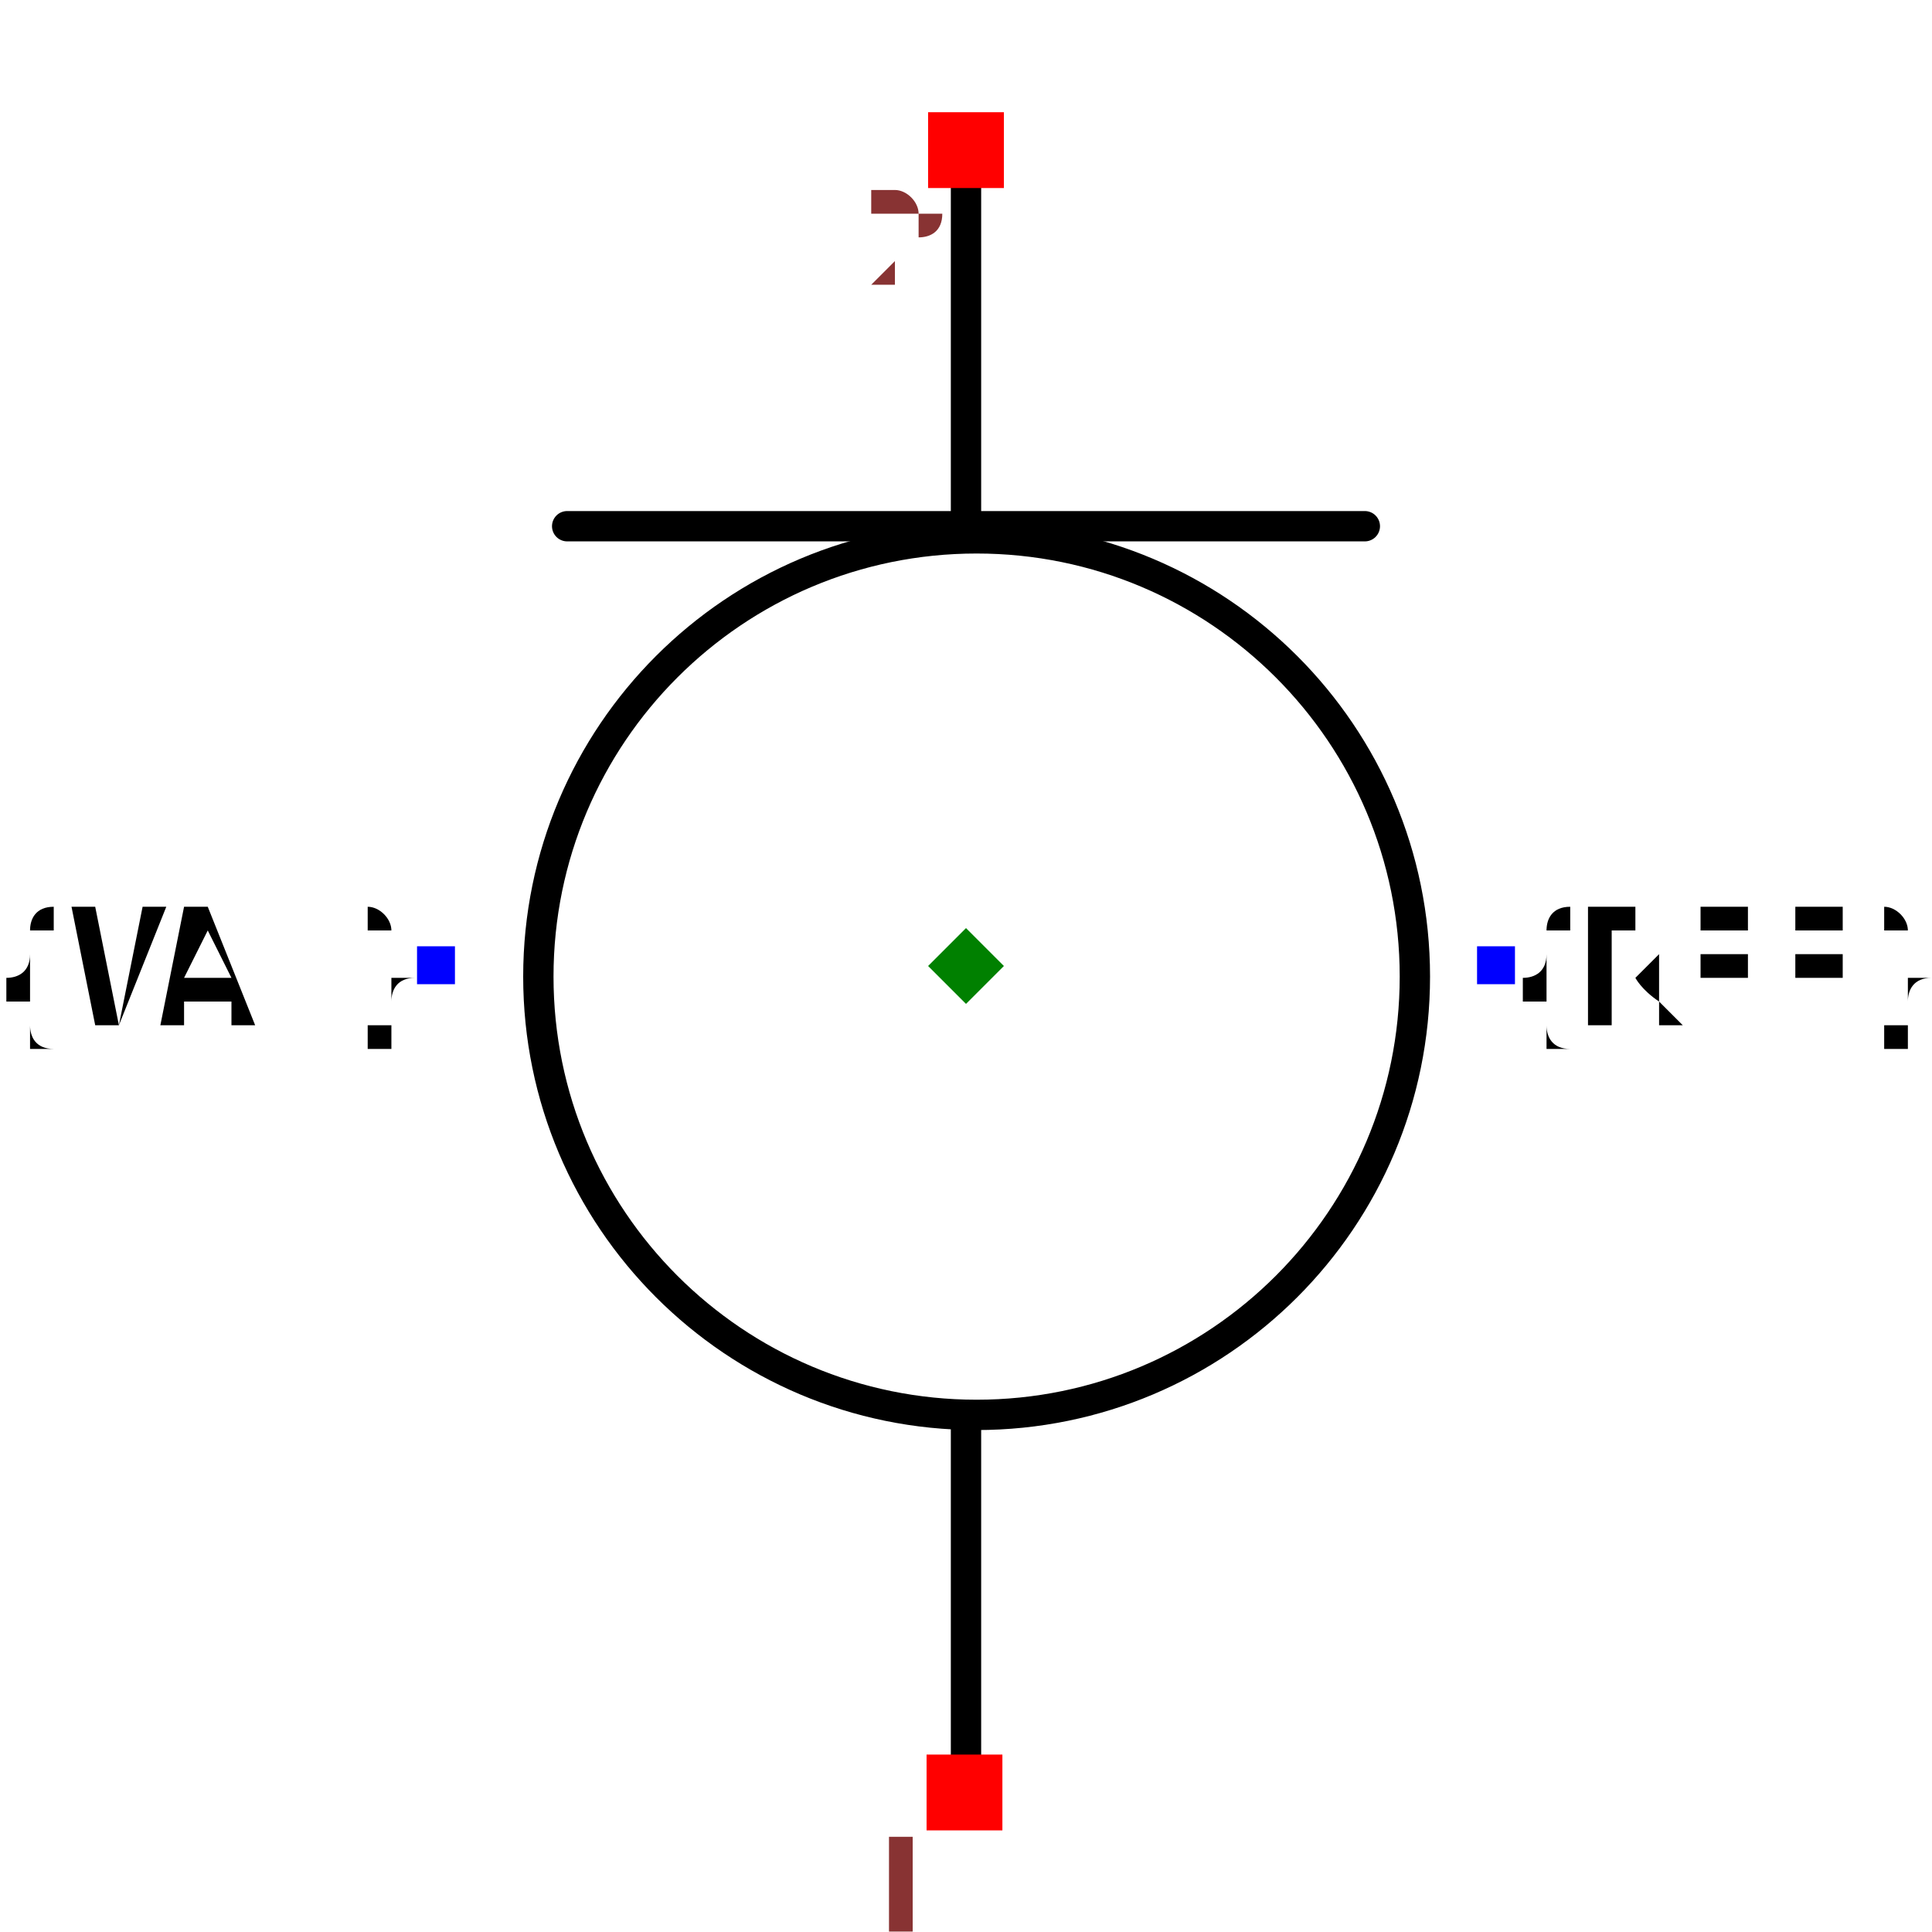
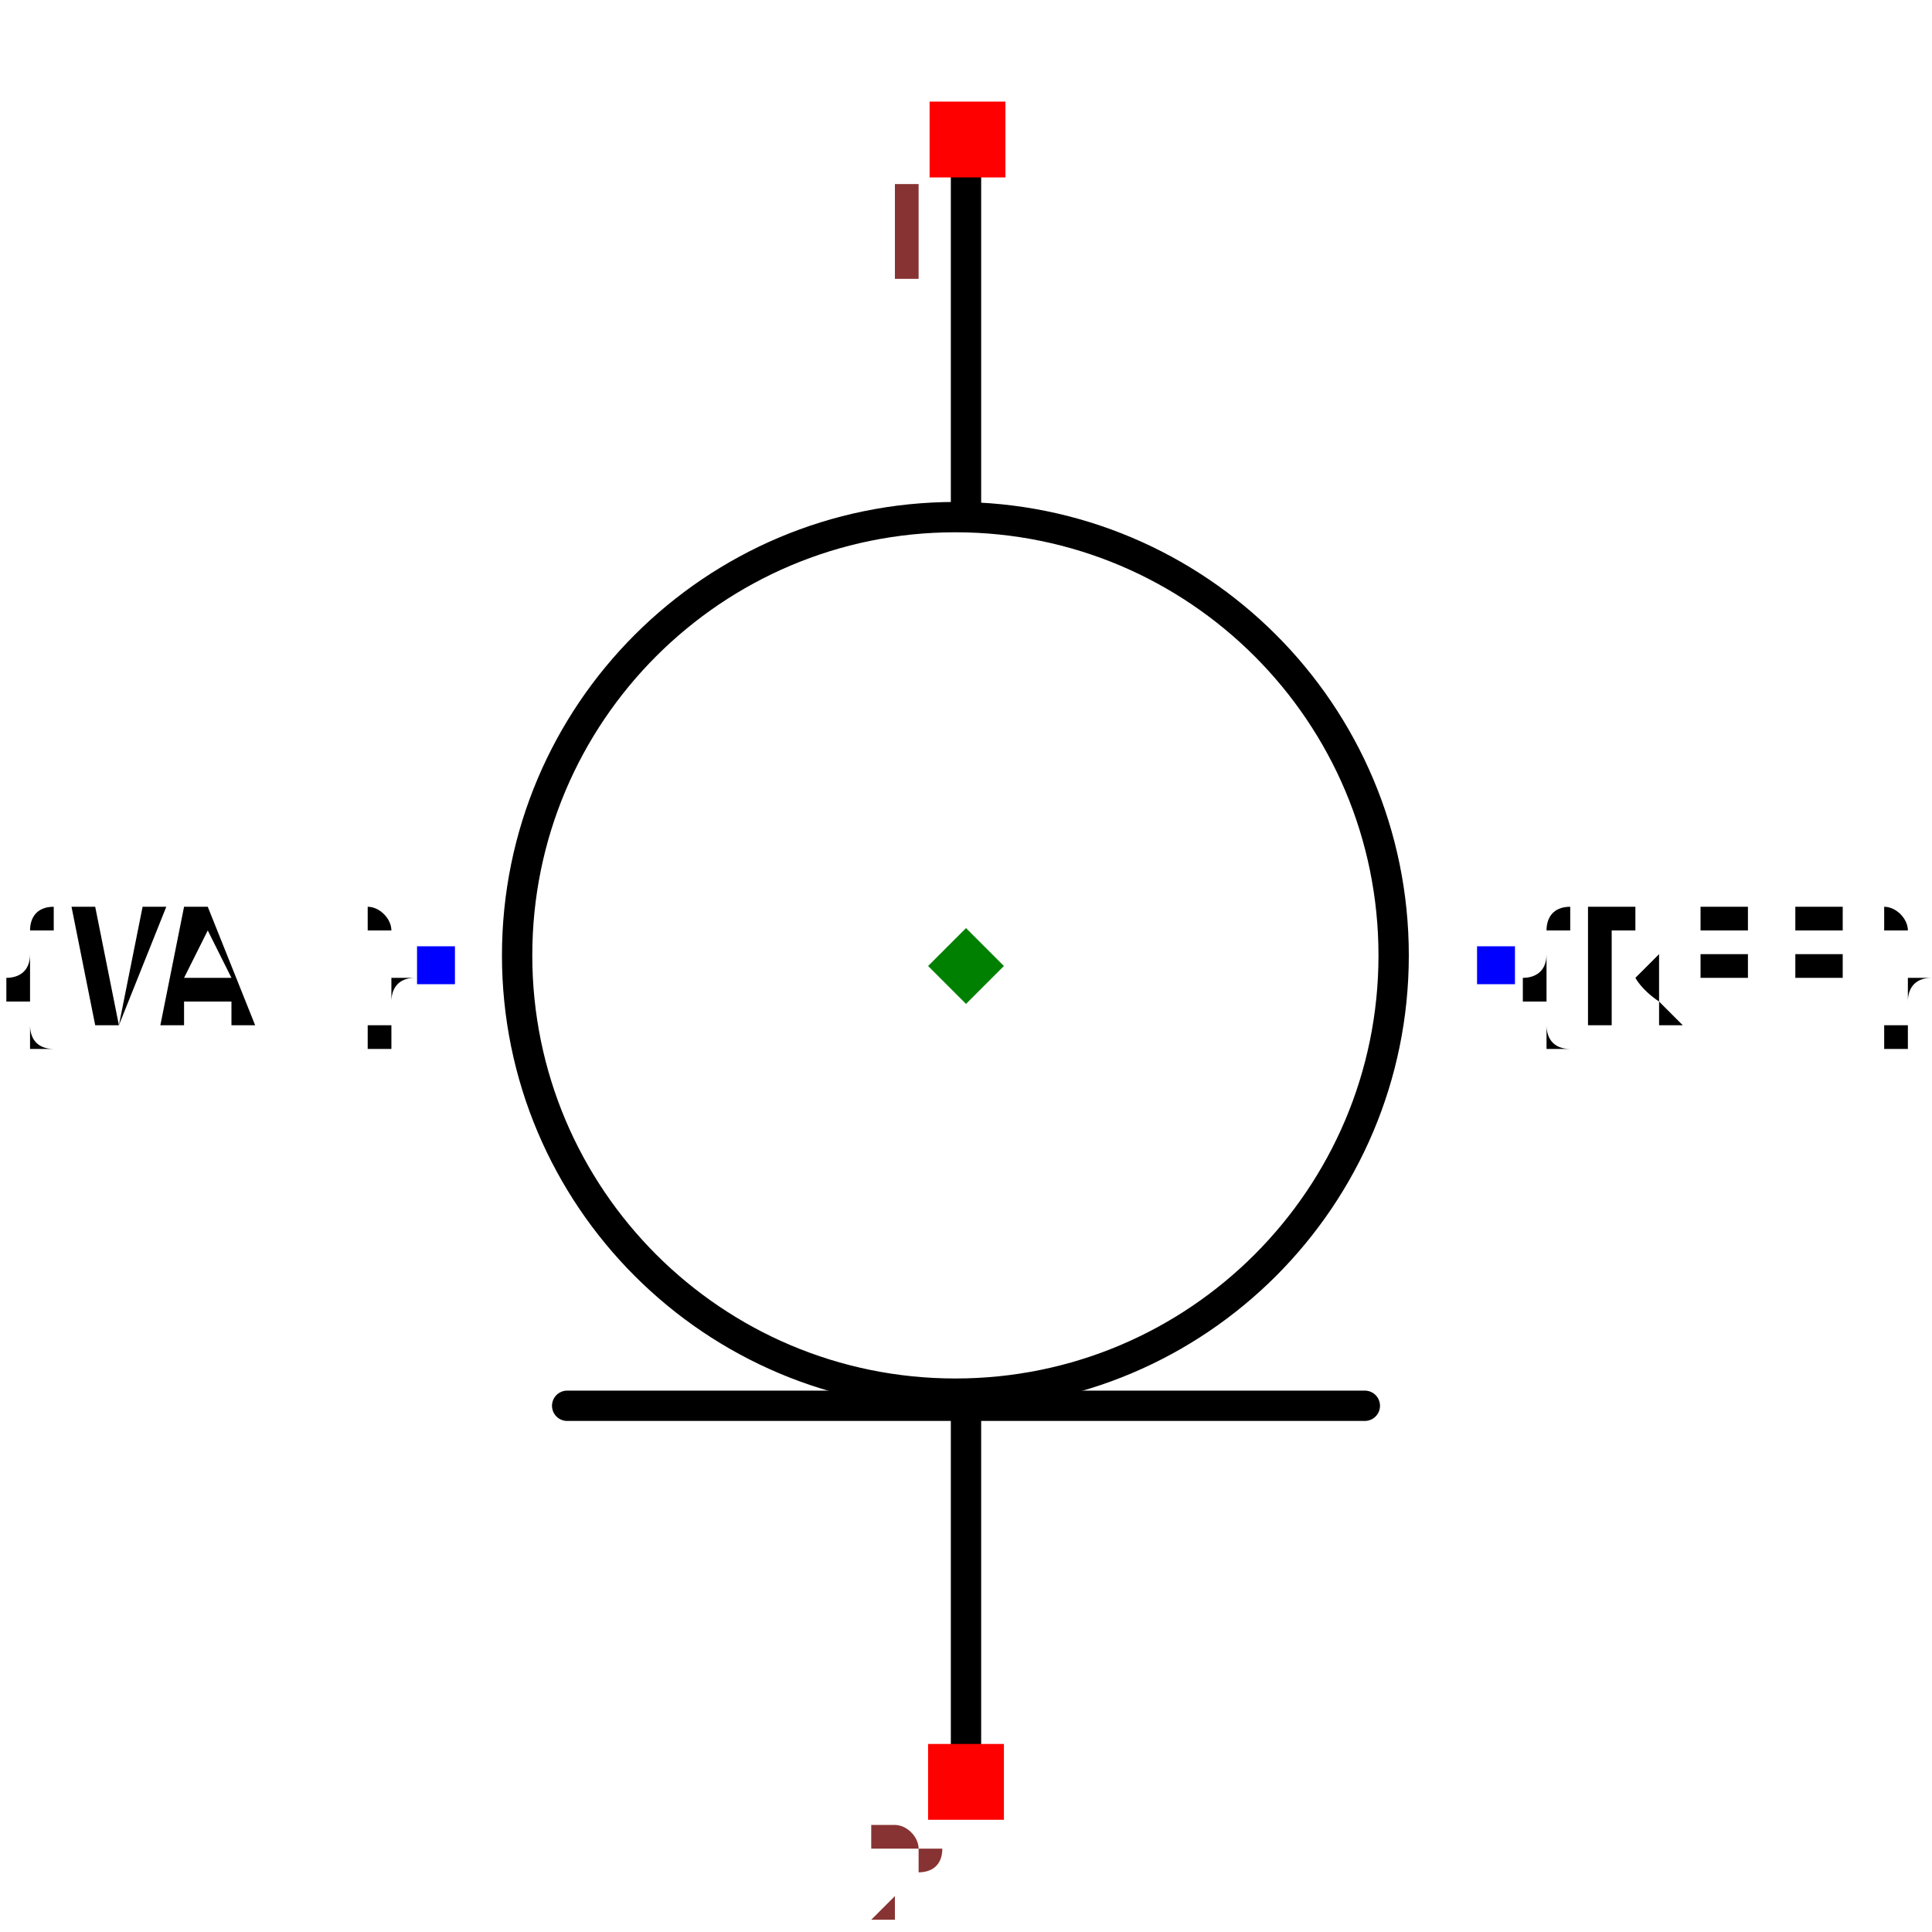
<svg xmlns="http://www.w3.org/2000/svg" width="150" height="150" viewBox="-0.637 -0.6 1.274 1.2">
-   <path d="M2.301405848023156e-17,0.531 L3.6878835984438384e-17,0.304" fill="none" stroke="black" stroke-width="0.02" stroke-linecap="round" stroke-linejoin="round" />
-   <path d="M7.326713984477743e-17,-0.29 L8.800824398228408e-17,-0.531" fill="none" stroke="black" stroke-width="0.02" stroke-linecap="round" stroke-linejoin="round" />
-   <path d="M0.263,-0.29 L-0.263,-0.29" fill="none" stroke="black" stroke-width="0.02" stroke-linecap="round" stroke-linejoin="round" />
-   <circle cx="0.007" cy="0.007" r="0.289" fill="none" stroke="black" stroke-width="0.02" />
+   <path d="M2.301405848023156e-17,-0.531 L3.6878835984438384e-17,-0.304" fill="none" stroke="black" stroke-width="0.02" stroke-linecap="round" stroke-linejoin="round" />
+   <path d="M7.326713984477743e-17,0.29 L8.800824398228408e-17,0.531" fill="none" stroke="black" stroke-width="0.02" stroke-linecap="round" stroke-linejoin="round" />
+   <path d="M-0.263,0.29 L0.263,0.29" fill="none" stroke="black" stroke-width="0.02" stroke-linecap="round" stroke-linejoin="round" />
+   <circle cx="-0.007" cy="-0.007" r="0.289" fill="none" stroke="black" stroke-width="0.02" />
  <text x="0.35" y="0" dx="0" dy="0.038" text-anchor="start" style="font: 0.1px monospace; fill: black">{REF}</text>
  <rect x="0.337" y="-0.013" width="0.025" height="0.025" fill="blue" />
  <text x="-0.35" y="0" dx="0" dy="0.038" text-anchor="end" style="font: 0.1px monospace; fill: black">{VAL}</text>
  <rect x="-0.362" y="-0.013" width="0.025" height="0.025" fill="blue" />
-   <rect x="-0.026" y="0.52" width="0.05" height="0.05" fill="red" />
-   <text x="-0.041" y="0.635" text-anchor="middle" style="font: 0.08px monospace; fill: #833;">1</text>
-   <rect x="-0.025" y="-0.563" width="0.05" height="0.05" fill="red" />
-   <text x="-0.04" y="-0.448" text-anchor="middle" style="font: 0.08px monospace; fill: #833;">2</text>
+   <rect x="-0.024" y="-0.57" width="0.05" height="0.05" fill="red" />
+   <text x="-0.039" y="-0.455" text-anchor="middle" style="font: 0.08px monospace; fill: #833;">1</text>
+   <rect x="-0.025" y="0.513" width="0.05" height="0.05" fill="red" />
+   <text x="-0.04" y="0.628" text-anchor="middle" style="font: 0.08px monospace; fill: #833;">2</text>
  <path d="M 5.551115123125783e-17 -0.025 L 0.025 0 L 5.551115123125783e-17 0.025 L -0.025 0 Z" fill="green" />
</svg>
